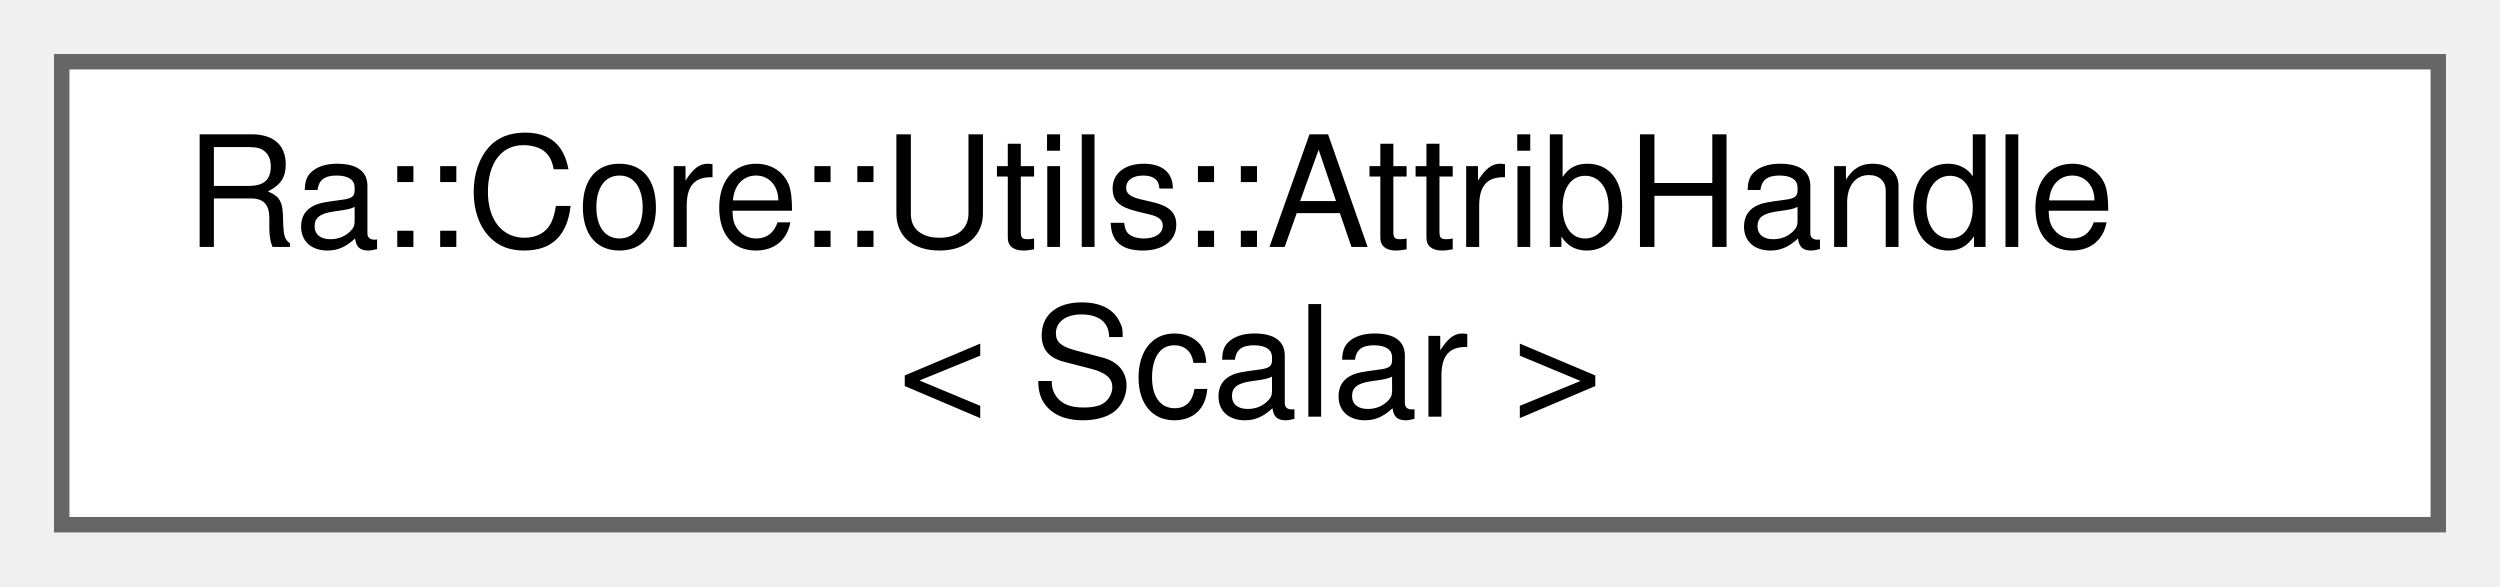
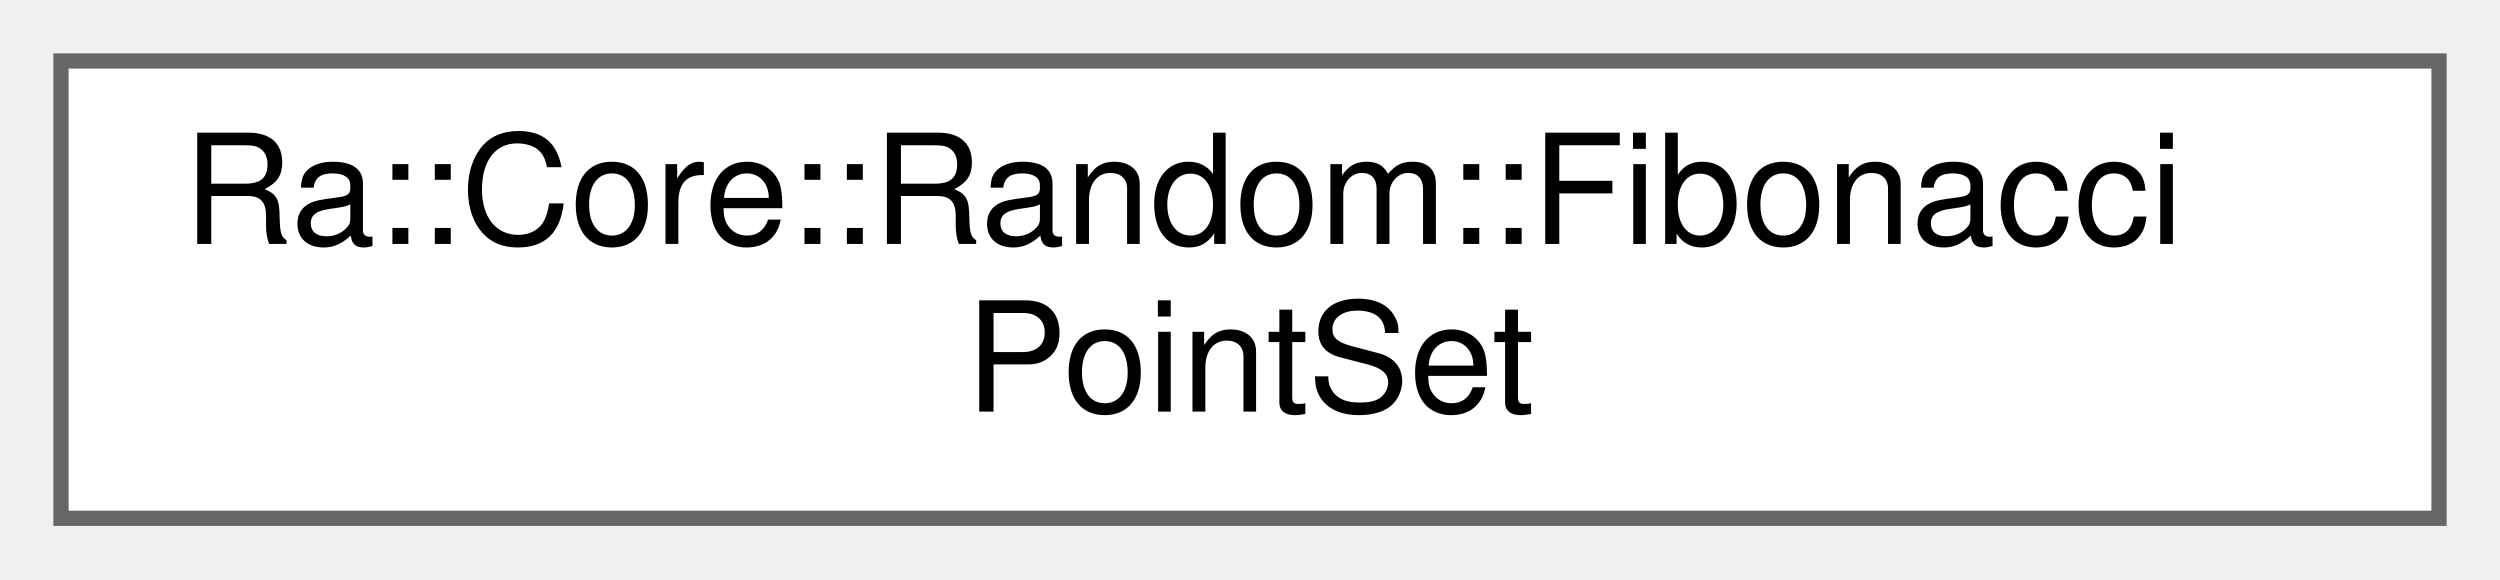
- <svg xmlns="http://www.w3.org/2000/svg" xmlns:xlink="http://www.w3.org/1999/xlink" width="162pt" height="38pt" viewBox="0.00 0.00 162.00 38.00">
+ <svg xmlns="http://www.w3.org/2000/svg" xmlns:xlink="http://www.w3.org/1999/xlink" width="164pt" height="38pt" viewBox="0.00 0.00 164.00 38.00">
  <g id="graph0" class="graph" transform="scale(1 1) rotate(0) translate(4 34)">
    <g id="Node000000" class="node">
      <g id="a_Node000000">
-         <a xlink:href="classRa_1_1Core_1_1Utils_1_1AttribHandle.html" target="_top" xlink:title=" ">
-           <polygon fill="white" stroke="#666666" points="154,-30 0,-30 0,0 154,0 154,-30" />
-           <text text-anchor="start" x="8" y="-18" font-family="Helvetica,sans-Serif" font-size="10.00">Ra::Core::Utils::AttribHandle</text>
-           <text text-anchor="middle" x="77" y="-7" font-family="Helvetica,sans-Serif" font-size="10.00">&lt; Scalar &gt;</text>
+         <a xlink:href="classRa_1_1Core_1_1Random_1_1FibonacciPointSet.html" target="_top" xlink:title="Implements the 2D fibonacci Point set points follow the FibonacciSequence (i, N) =&gt; [i / phi,...">
+           <polygon fill="white" stroke="#666666" points="156,-30 0,-30 0,0 156,0 156,-30" />
+           <text text-anchor="start" x="8" y="-18" font-family="Helvetica,sans-Serif" font-size="10.00">Ra::Core::Random::Fibonacci</text>
+           <text text-anchor="middle" x="78" y="-7" font-family="Helvetica,sans-Serif" font-size="10.00">PointSet</text>
        </a>
      </g>
    </g>
  </g>
</svg>
